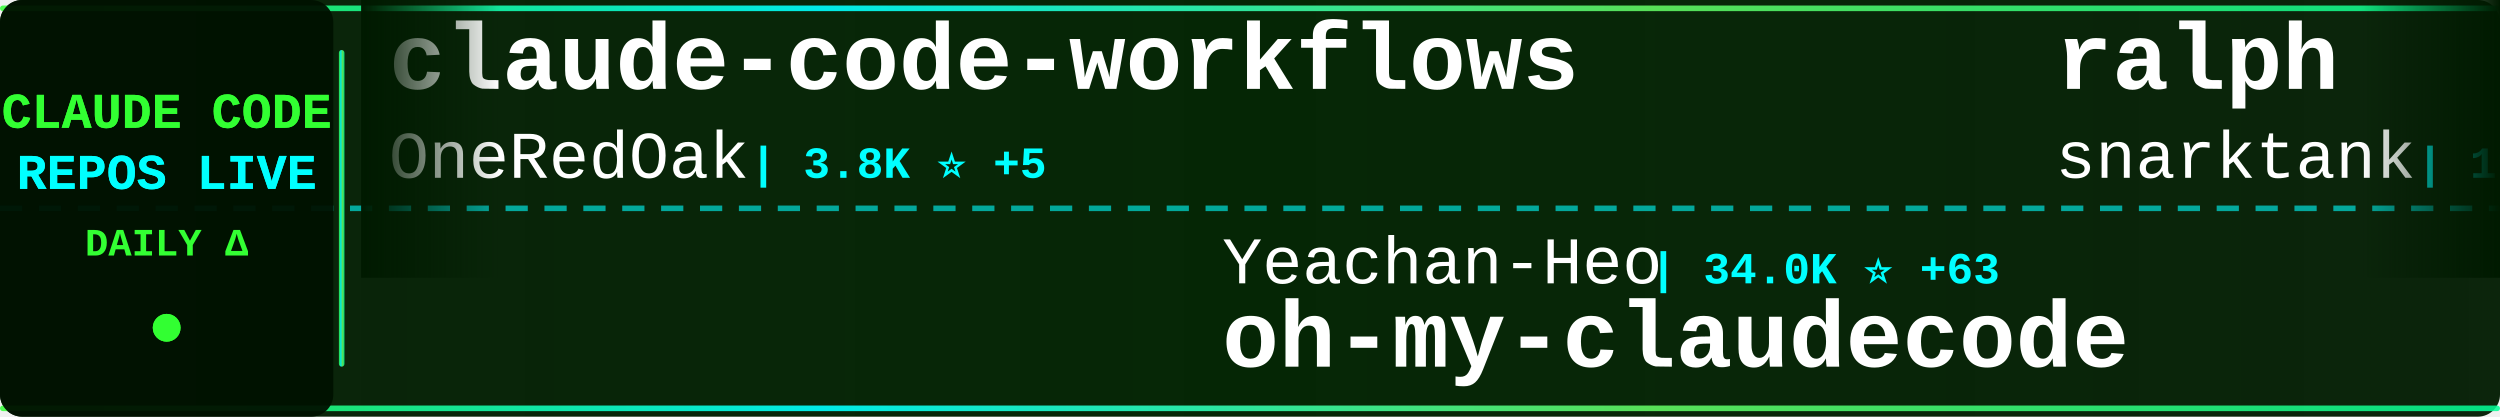
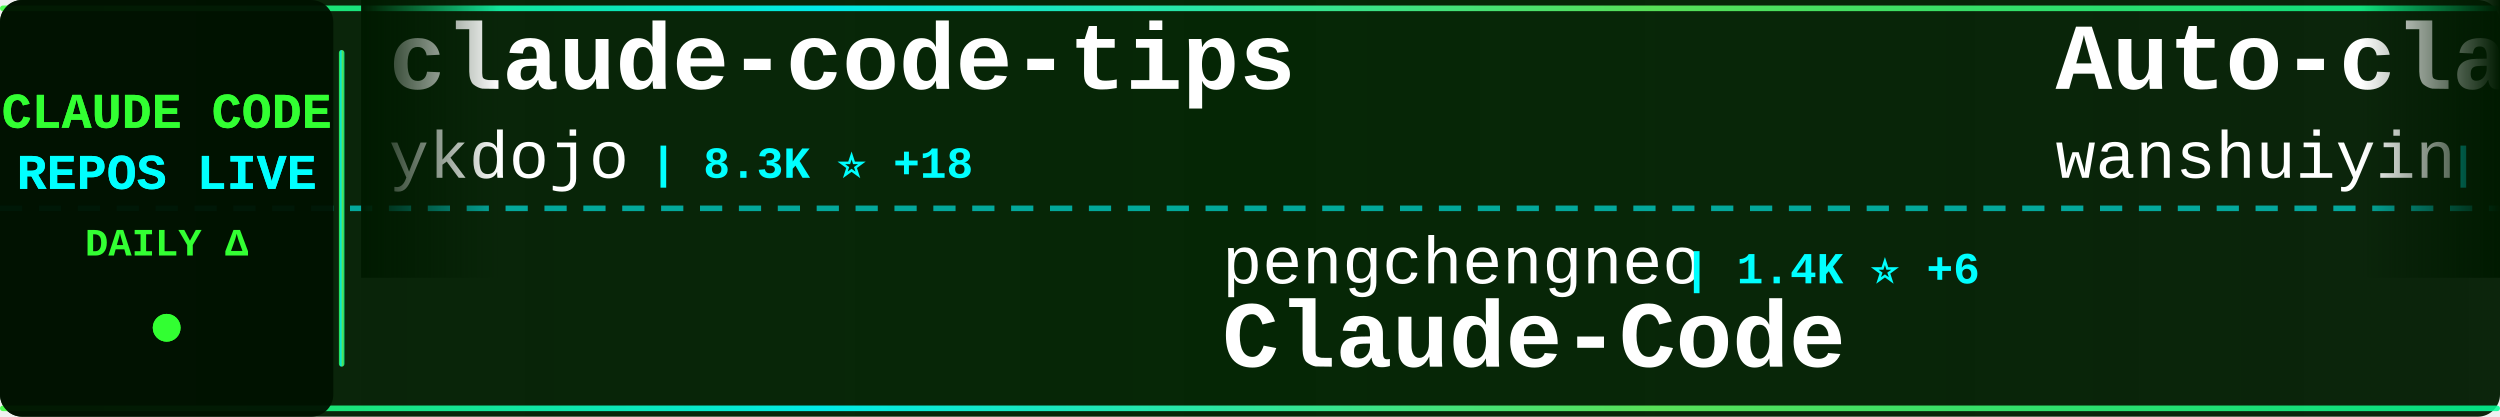
<svg xmlns="http://www.w3.org/2000/svg" width="900" height="150">
  <defs>
    <linearGradient id="tickerBg" x1="0%" y1="0%" x2="100%" y2="0%">
      <stop offset="0%" style="stop-color:#001a00;stop-opacity:0.95" />
      <stop offset="50%" style="stop-color:#002200;stop-opacity:0.98" />
      <stop offset="100%" style="stop-color:#001a00;stop-opacity:0.95" />
    </linearGradient>
    <linearGradient id="borderGrad" x1="0%" y1="0%" x2="100%" y2="0%">
      <stop offset="0%" style="stop-color:#33ff33;stop-opacity:0.85">
        <animate attributeName="stop-opacity" values="0.85;1;0.85" dur="2s" repeatCount="indefinite" />
      </stop>
      <stop offset="33%" style="stop-color:#00ffff;stop-opacity:0.9">
        <animate attributeName="stop-opacity" values="0.9;1;0.9" dur="2.2s" repeatCount="indefinite" />
      </stop>
      <stop offset="66%" style="stop-color:#66ff66;stop-opacity:0.85">
        <animate attributeName="stop-opacity" values="0.85;1;0.85" dur="1.8s" repeatCount="indefinite" />
      </stop>
      <stop offset="100%" style="stop-color:#00ff99;stop-opacity:0.85">
        <animate attributeName="stop-opacity" values="0.85;1;0.85" dur="2s" repeatCount="indefinite" />
      </stop>
    </linearGradient>
    <filter id="textGlow">
      <feGaussianBlur stdDeviation="0.1" result="coloredBlur" />
      <feMerge>
        <feMergeNode in="coloredBlur" />
        <feMergeNode in="SourceGraphic" />
      </feMerge>
    </filter>
    <filter id="metricGlow">
      <feGaussianBlur stdDeviation="0.2" result="coloredBlur" />
      <feMerge>
        <feMergeNode in="coloredBlur" />
        <feMergeNode in="SourceGraphic" />
      </feMerge>
    </filter>
    <linearGradient id="leftFade" x1="0%" y1="0%" x2="100%" y2="0%">
      <stop offset="0%" style="stop-color:#001a00;stop-opacity:1" />
      <stop offset="100%" style="stop-color:#001a00;stop-opacity:0" />
    </linearGradient>
    <linearGradient id="rightFade" x1="0%" y1="0%" x2="100%" y2="0%">
      <stop offset="0%" style="stop-color:#001a00;stop-opacity:0" />
      <stop offset="100%" style="stop-color:#001a00;stop-opacity:1" />
    </linearGradient>
  </defs>
  <rect width="900" height="150" fill="url(#tickerBg)" rx="8" />
  <rect x="0" y="2" width="900" height="2" fill="url(#borderGrad)" rx="1" />
  <rect x="0" y="146" width="900" height="2" fill="url(#borderGrad)" rx="1" />
  <line x1="0" y1="75" x2="900" y2="75" stroke="#00ffff" stroke-width="2" stroke-dasharray="8 6" opacity="0.6" />
  <rect x="0" y="0" width="120" height="150" fill="#001100" opacity="0.95" rx="8" />
  <text x="60" y="46" font-family="'Courier New', monospace" font-size="18" font-weight="bold" fill="#33ff33" text-anchor="middle" filter="url(#textGlow)">
    CLAUDE CODE
  </text>
  <text x="60" y="68" font-family="'Courier New', monospace" font-size="18" font-weight="bold" fill="#00ffff" text-anchor="middle" filter="url(#textGlow)">
    REPOS LIVE
  </text>
  <text x="60" y="92" font-family="'Courier New', monospace" font-size="14" font-weight="bold" fill="#33ff33" text-anchor="middle">
    DAILY Δ
  </text>
  <circle cx="60" cy="118" r="5" fill="#33ff33" filter="url(#metricGlow)">
    <animate attributeName="r" values="4;6;4" dur="1.5s" repeatCount="indefinite" />
    <animate attributeName="opacity" values="0.6;1;0.6" dur="1.5s" repeatCount="indefinite" />
  </circle>
  <rect x="122" y="18" width="2" height="114" fill="url(#borderGrad)" rx="1" />
  <clipPath id="tickerClip">
    <rect x="130" y="0" width="770" height="150" />
  </clipPath>
  <g clip-path="url(#tickerClip)">
    <g id="tickerItems">
      <animateTransform attributeName="transform" attributeType="XML" type="translate" from="0 0" to="-3000 0" dur="54s" repeatCount="indefinite" />
      <g transform="translate(0, 0)">
-         <text x="140" y="32" font-family="'Courier New', monospace" font-size="34" font-weight="bold" fill="#ffffff">claude-code-workflows</text>
-         <text x="140" y="64" font-family="'Courier New', monospace" font-size="24" font-weight="normal" fill="#ffffff" opacity="1.0">OneRedOak</text>
-         <text x="270" y="64" font-family="'Courier New', monospace" font-size="16" font-weight="bold" fill="#00ffff"> | 3.8K ⭐ +5</text>
+         <text x="140" y="32" font-family="'Courier New', monospace" font-size="34" font-weight="bold" fill="#ffffff">claude-code-tips</text>
+         <text x="140" y="64" font-family="'Courier New', monospace" font-size="24" font-weight="normal" fill="#ffffff" opacity="1.0">ykdojo</text>
+         <text x="234" y="64" font-family="'Courier New', monospace" font-size="16" font-weight="bold" fill="#00ffff"> | 8.3K ⭐ +18</text>
      </g>
      <g transform="translate(300, 0)">
-         <text x="140" y="102" font-family="'Courier New', monospace" font-size="24" font-weight="normal" fill="#ffffff" opacity="1.0">Yeachan-Heo</text>
-         <text x="294" y="102" font-family="'Courier New', monospace" font-size="16" font-weight="bold" fill="#00ffff"> | 34.0K ⭐ +63</text>
-         <text x="140" y="132" font-family="'Courier New', monospace" font-size="34" font-weight="bold" fill="#ffffff">oh-my-claudecode</text>
+         <text x="140" y="102" font-family="'Courier New', monospace" font-size="24" font-weight="normal" fill="#ffffff" opacity="1.0">pengchengneo</text>
+         <text x="306" y="102" font-family="'Courier New', monospace" font-size="16" font-weight="bold" fill="#00ffff"> | 1.4K ⭐ +6</text>
+         <text x="140" y="132" font-family="'Courier New', monospace" font-size="34" font-weight="bold" fill="#ffffff">Claude-Code</text>
      </g>
      <g transform="translate(600, 0)">
-         <text x="140" y="32" font-family="'Courier New', monospace" font-size="34" font-weight="bold" fill="#ffffff">ralph</text>
-         <text x="140" y="64" font-family="'Courier New', monospace" font-size="24" font-weight="normal" fill="#ffffff" opacity="1.0">snarktank</text>
-         <text x="270" y="64" font-family="'Courier New', monospace" font-size="16" font-weight="bold" fill="#00ffff"> | 19.2K ⭐ +32</text>
+         <text x="140" y="32" font-family="'Courier New', monospace" font-size="34" font-weight="bold" fill="#ffffff">Auto-claude-code-researc...</text>
+         <text x="140" y="64" font-family="'Courier New', monospace" font-size="24" font-weight="normal" fill="#ffffff" opacity="1.0">wanshuiyin</text>
+         <text x="282" y="64" font-family="'Courier New', monospace" font-size="16" font-weight="bold" fill="#00ffff"> | 9.6K ⭐ +138</text>
      </g>
      <g transform="translate(900, 0)">
-         <text x="140" y="102" font-family="'Courier New', monospace" font-size="24" font-weight="normal" fill="#ffffff" opacity="1.0">Hyper66666</text>
-         <text x="282" y="102" font-family="'Courier New', monospace" font-size="16" font-weight="bold" fill="#00ffff"> | 214 ⭐</text>
-         <text x="140" y="132" font-family="'Courier New', monospace" font-size="34" font-weight="bold" fill="#ffffff">claude-code-sourcemap</text>
+         <text x="140" y="102" font-family="'Courier New', monospace" font-size="24" font-weight="normal" fill="#ffffff" opacity="1.0">farion1231</text>
+         <text x="282" y="102" font-family="'Courier New', monospace" font-size="16" font-weight="bold" fill="#00ffff"> | 73.0K ⭐ +866</text>
+         <text x="140" y="132" font-family="'Courier New', monospace" font-size="34" font-weight="bold" fill="#ffffff">cc-switch</text>
      </g>
      <g transform="translate(1200, 0)">
-         <text x="140" y="32" font-family="'Courier New', monospace" font-size="34" font-weight="bold" fill="#ffffff">claude-code-webui</text>
-         <text x="140" y="64" font-family="'Courier New', monospace" font-size="24" font-weight="normal" fill="#ffffff" opacity="1.0">sugyan</text>
-         <text x="234" y="64" font-family="'Courier New', monospace" font-size="16" font-weight="bold" fill="#00ffff"> | 1.1K ⭐ +1</text>
+         <text x="140" y="32" font-family="'Courier New', monospace" font-size="34" font-weight="bold" fill="#ffffff">Open-ClaudeCode</text>
+         <text x="140" y="64" font-family="'Courier New', monospace" font-size="24" font-weight="normal" fill="#ffffff" opacity="1.0">LING71671</text>
+         <text x="270" y="64" font-family="'Courier New', monospace" font-size="16" font-weight="bold" fill="#00ffff"> | 836 ⭐ +5</text>
      </g>
      <g transform="translate(1500, 0)">
-         <text x="140" y="102" font-family="'Courier New', monospace" font-size="24" font-weight="normal" fill="#ffffff" opacity="1.0">fazxes</text>
-         <text x="234" y="102" font-family="'Courier New', monospace" font-size="16" font-weight="bold" fill="#00ffff"> | 215 ⭐</text>
-         <text x="140" y="132" font-family="'Courier New', monospace" font-size="34" font-weight="bold" fill="#ffffff">Claude-code</text>
+         <text x="140" y="102" font-family="'Courier New', monospace" font-size="24" font-weight="normal" fill="#ffffff" opacity="1.0">Cranot</text>
+         <text x="234" y="102" font-family="'Courier New', monospace" font-size="16" font-weight="bold" fill="#00ffff"> | 2.7K ⭐ +2</text>
+         <text x="140" y="132" font-family="'Courier New', monospace" font-size="34" font-weight="bold" fill="#ffffff">claude-code-guide</text>
      </g>
      <g transform="translate(1800, 0)">
-         <text x="140" y="32" font-family="'Courier New', monospace" font-size="34" font-weight="bold" fill="#ffffff">everything-claude-code</text>
-         <text x="140" y="64" font-family="'Courier New', monospace" font-size="24" font-weight="normal" fill="#ffffff" opacity="1.0">affaan-m</text>
-         <text x="258" y="64" font-family="'Courier New', monospace" font-size="16" font-weight="bold" fill="#00ffff"> | 184.8K ⭐ +1.3K</text>
+         <text x="140" y="32" font-family="'Courier New', monospace" font-size="34" font-weight="bold" fill="#ffffff">ClaudeCode</text>
+         <text x="140" y="64" font-family="'Courier New', monospace" font-size="24" font-weight="normal" fill="#ffffff" opacity="1.0">guanshan</text>
+         <text x="258" y="64" font-family="'Courier New', monospace" font-size="16" font-weight="bold" fill="#00ffff"> | 59 ⭐</text>
      </g>
      <g transform="translate(2100, 0)">
-         <text x="140" y="102" font-family="'Courier New', monospace" font-size="24" font-weight="normal" fill="#ffffff" opacity="1.0">nanocoai</text>
-         <text x="258" y="102" font-family="'Courier New', monospace" font-size="16" font-weight="bold" fill="#00ffff"> | 28.9K ⭐ +44</text>
-         <text x="140" y="132" font-family="'Courier New', monospace" font-size="34" font-weight="bold" fill="#ffffff">nanoclaw</text>
+         <text x="140" y="102" font-family="'Courier New', monospace" font-size="24" font-weight="normal" fill="#ffffff" opacity="1.0">luongnv89</text>
+         <text x="270" y="102" font-family="'Courier New', monospace" font-size="16" font-weight="bold" fill="#00ffff"> | 33.2K ⭐ +130</text>
+         <text x="140" y="132" font-family="'Courier New', monospace" font-size="34" font-weight="bold" fill="#ffffff">claude-howto</text>
      </g>
      <g transform="translate(2400, 0)">
-         <text x="140" y="32" font-family="'Courier New', monospace" font-size="34" font-weight="bold" fill="#ffffff">claude-code-source-code</text>
-         <text x="140" y="64" font-family="'Courier New', monospace" font-size="24" font-weight="normal" fill="#ffffff" opacity="1.0">777genius</text>
-         <text x="270" y="64" font-family="'Courier New', monospace" font-size="16" font-weight="bold" fill="#00ffff"> | 911 ⭐</text>
+         <text x="140" y="32" font-family="'Courier New', monospace" font-size="34" font-weight="bold" fill="#ffffff">edmunds-claude-code</text>
+         <text x="140" y="64" font-family="'Courier New', monospace" font-size="24" font-weight="normal" fill="#ffffff" opacity="1.0">edmund-io</text>
+         <text x="270" y="64" font-family="'Courier New', monospace" font-size="16" font-weight="bold" fill="#00ffff"> | 1.4K ⭐ +2</text>
      </g>
      <g transform="translate(2700, 0)">
-         <text x="140" y="102" font-family="'Courier New', monospace" font-size="24" font-weight="normal" fill="#ffffff" opacity="1.0">carlvellotti</text>
-         <text x="306" y="102" font-family="'Courier New', monospace" font-size="16" font-weight="bold" fill="#00ffff"> | 2.0K ⭐ +5</text>
-         <text x="140" y="132" font-family="'Courier New', monospace" font-size="34" font-weight="bold" fill="#ffffff">claude-code-pm-course</text>
+         <text x="140" y="102" font-family="'Courier New', monospace" font-size="24" font-weight="normal" fill="#ffffff" opacity="1.0">lintsinghua</text>
+         <text x="294" y="102" font-family="'Courier New', monospace" font-size="16" font-weight="bold" fill="#00ffff"> | 3.3K ⭐ +11</text>
+         <text x="140" y="132" font-family="'Courier New', monospace" font-size="34" font-weight="bold" fill="#ffffff">claude-code-book</text>
      </g>
      <g transform="translate(3000, 0)">
-         <text x="140" y="32" font-family="'Courier New', monospace" font-size="34" font-weight="bold" fill="#ffffff">claude-code-workflows</text>
-         <text x="140" y="64" font-family="'Courier New', monospace" font-size="24" font-weight="normal" fill="#ffffff" opacity="1.0">OneRedOak</text>
-         <text x="270" y="64" font-family="'Courier New', monospace" font-size="16" font-weight="bold" fill="#00ffff"> | 3.8K ⭐ +5</text>
+         <text x="140" y="32" font-family="'Courier New', monospace" font-size="34" font-weight="bold" fill="#ffffff">claude-code-tips</text>
+         <text x="140" y="64" font-family="'Courier New', monospace" font-size="24" font-weight="normal" fill="#ffffff" opacity="1.0">ykdojo</text>
+         <text x="234" y="64" font-family="'Courier New', monospace" font-size="16" font-weight="bold" fill="#00ffff"> | 8.3K ⭐ +18</text>
      </g>
      <g transform="translate(3300, 0)">
-         <text x="140" y="102" font-family="'Courier New', monospace" font-size="24" font-weight="normal" fill="#ffffff" opacity="1.0">Yeachan-Heo</text>
-         <text x="294" y="102" font-family="'Courier New', monospace" font-size="16" font-weight="bold" fill="#00ffff"> | 34.0K ⭐ +63</text>
-         <text x="140" y="132" font-family="'Courier New', monospace" font-size="34" font-weight="bold" fill="#ffffff">oh-my-claudecode</text>
+         <text x="140" y="102" font-family="'Courier New', monospace" font-size="24" font-weight="normal" fill="#ffffff" opacity="1.0">pengchengneo</text>
+         <text x="306" y="102" font-family="'Courier New', monospace" font-size="16" font-weight="bold" fill="#00ffff"> | 1.4K ⭐ +6</text>
+         <text x="140" y="132" font-family="'Courier New', monospace" font-size="34" font-weight="bold" fill="#ffffff">Claude-Code</text>
      </g>
      <g transform="translate(3600, 0)">
-         <text x="140" y="32" font-family="'Courier New', monospace" font-size="34" font-weight="bold" fill="#ffffff">ralph</text>
-         <text x="140" y="64" font-family="'Courier New', monospace" font-size="24" font-weight="normal" fill="#ffffff" opacity="1.0">snarktank</text>
-         <text x="270" y="64" font-family="'Courier New', monospace" font-size="16" font-weight="bold" fill="#00ffff"> | 19.2K ⭐ +32</text>
+         <text x="140" y="32" font-family="'Courier New', monospace" font-size="34" font-weight="bold" fill="#ffffff">Auto-claude-code-researc...</text>
+         <text x="140" y="64" font-family="'Courier New', monospace" font-size="24" font-weight="normal" fill="#ffffff" opacity="1.0">wanshuiyin</text>
+         <text x="282" y="64" font-family="'Courier New', monospace" font-size="16" font-weight="bold" fill="#00ffff"> | 9.6K ⭐ +138</text>
      </g>
      <g transform="translate(3900, 0)">
-         <text x="140" y="102" font-family="'Courier New', monospace" font-size="24" font-weight="normal" fill="#ffffff" opacity="1.0">Hyper66666</text>
-         <text x="282" y="102" font-family="'Courier New', monospace" font-size="16" font-weight="bold" fill="#00ffff"> | 214 ⭐</text>
-         <text x="140" y="132" font-family="'Courier New', monospace" font-size="34" font-weight="bold" fill="#ffffff">claude-code-sourcemap</text>
+         <text x="140" y="102" font-family="'Courier New', monospace" font-size="24" font-weight="normal" fill="#ffffff" opacity="1.0">farion1231</text>
+         <text x="282" y="102" font-family="'Courier New', monospace" font-size="16" font-weight="bold" fill="#00ffff"> | 73.0K ⭐ +866</text>
+         <text x="140" y="132" font-family="'Courier New', monospace" font-size="34" font-weight="bold" fill="#ffffff">cc-switch</text>
      </g>
    </g>
  </g>
  <rect x="130" y="0" width="50" height="100" fill="url(#leftFade)" />
  <rect x="850" y="0" width="50" height="100" fill="url(#rightFade)" />
</svg>
